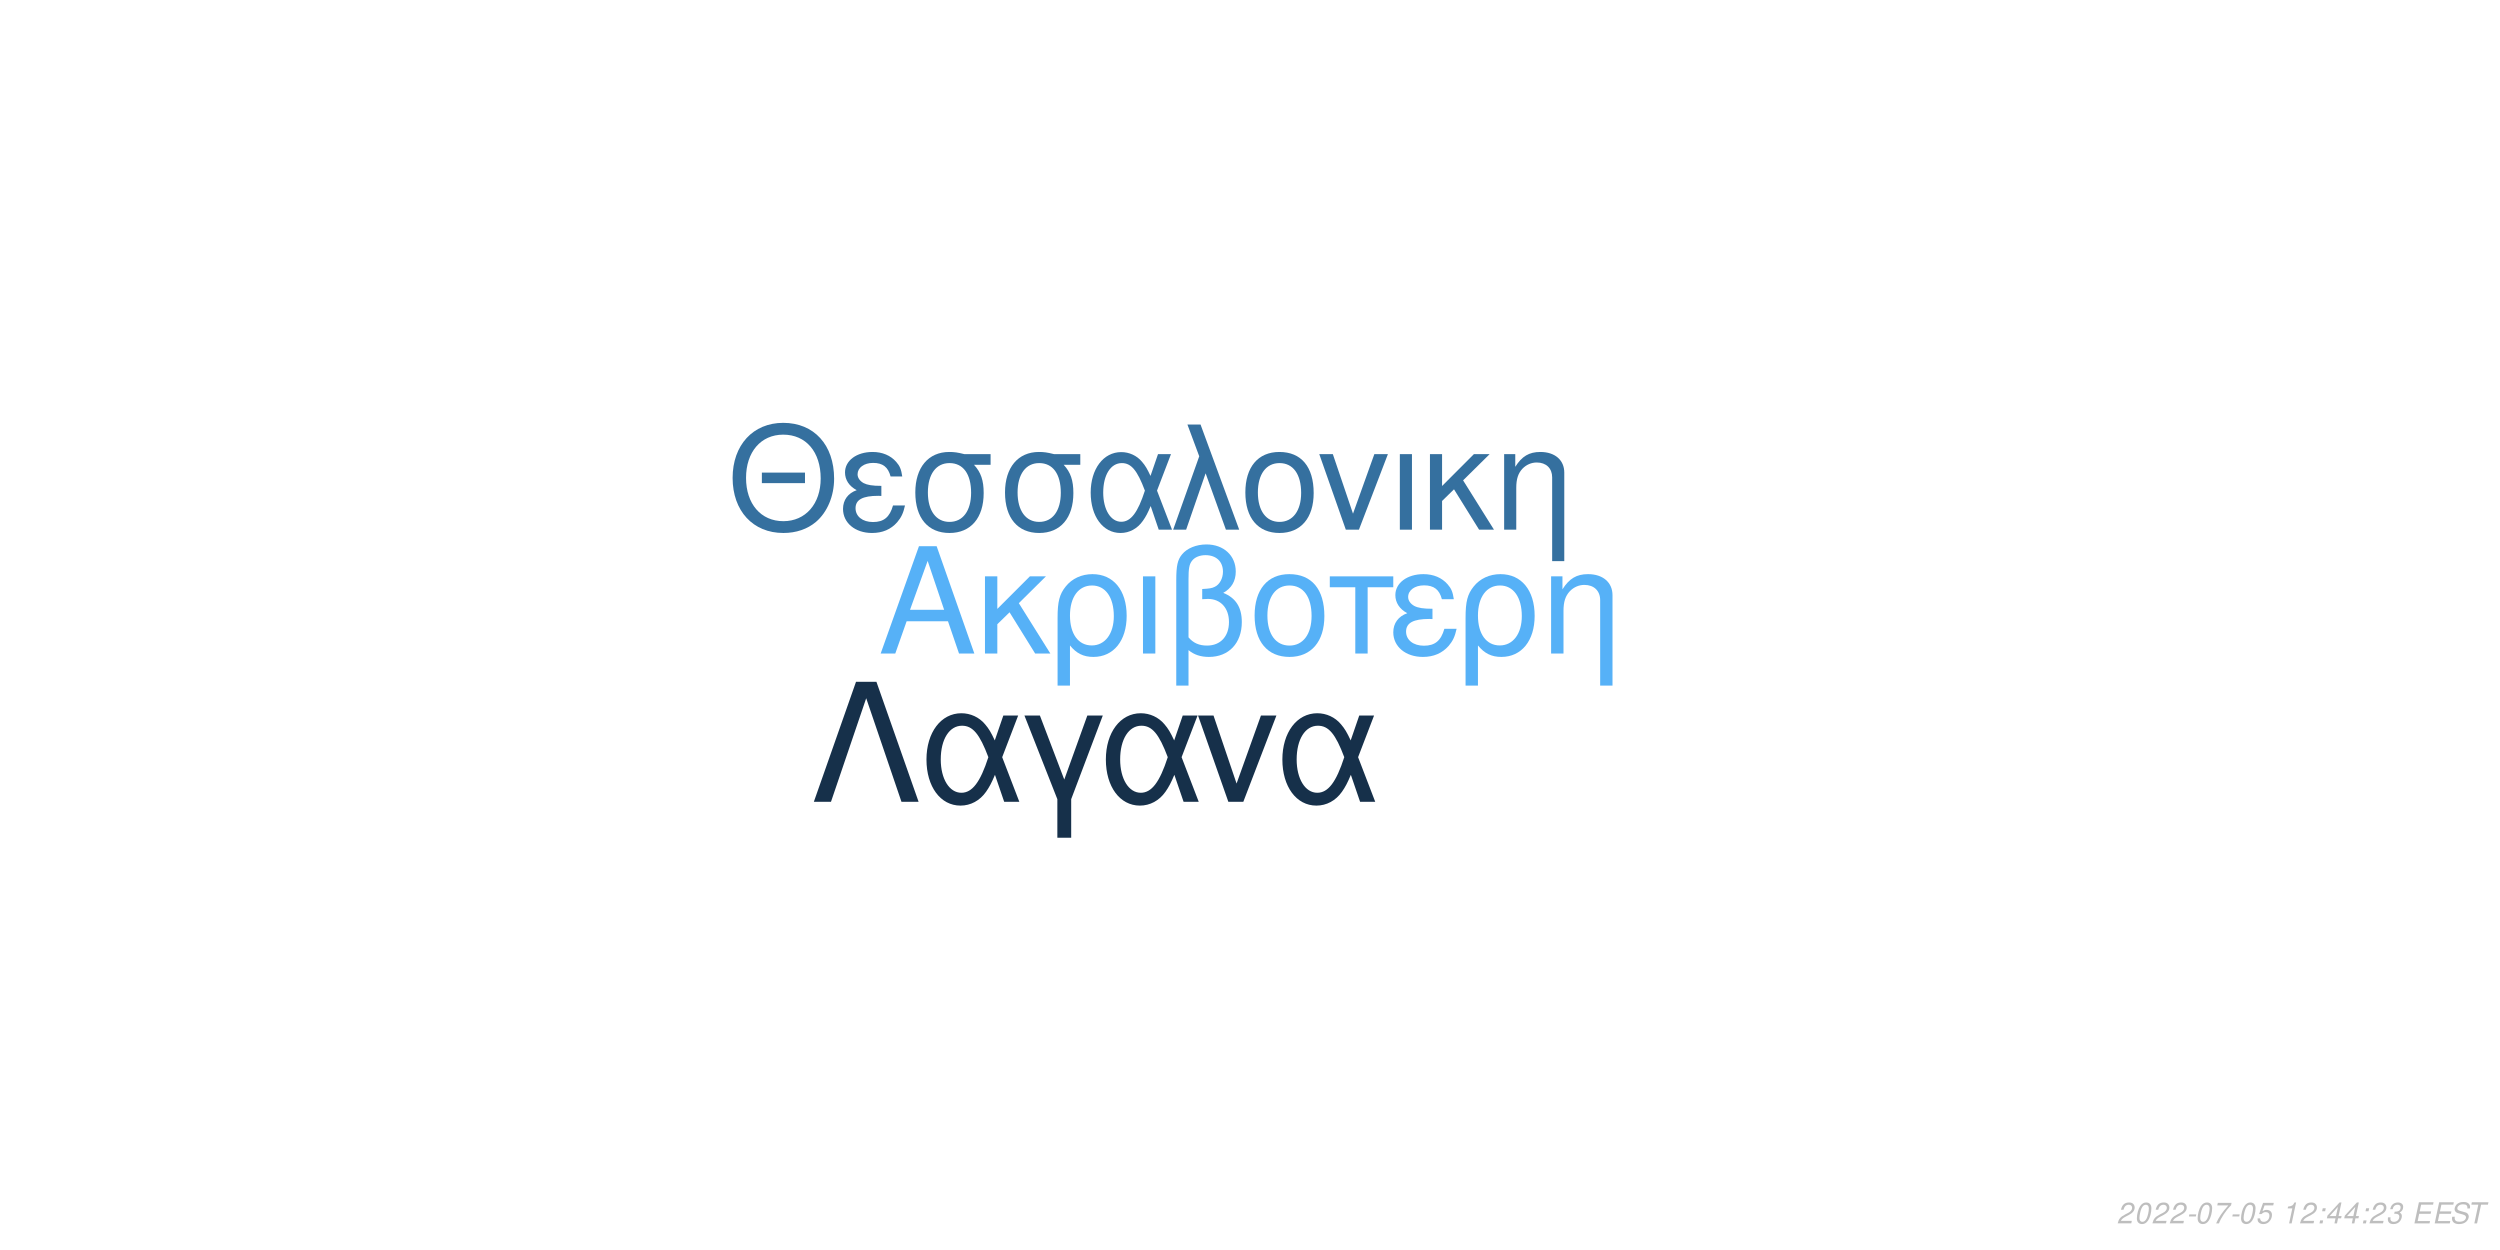
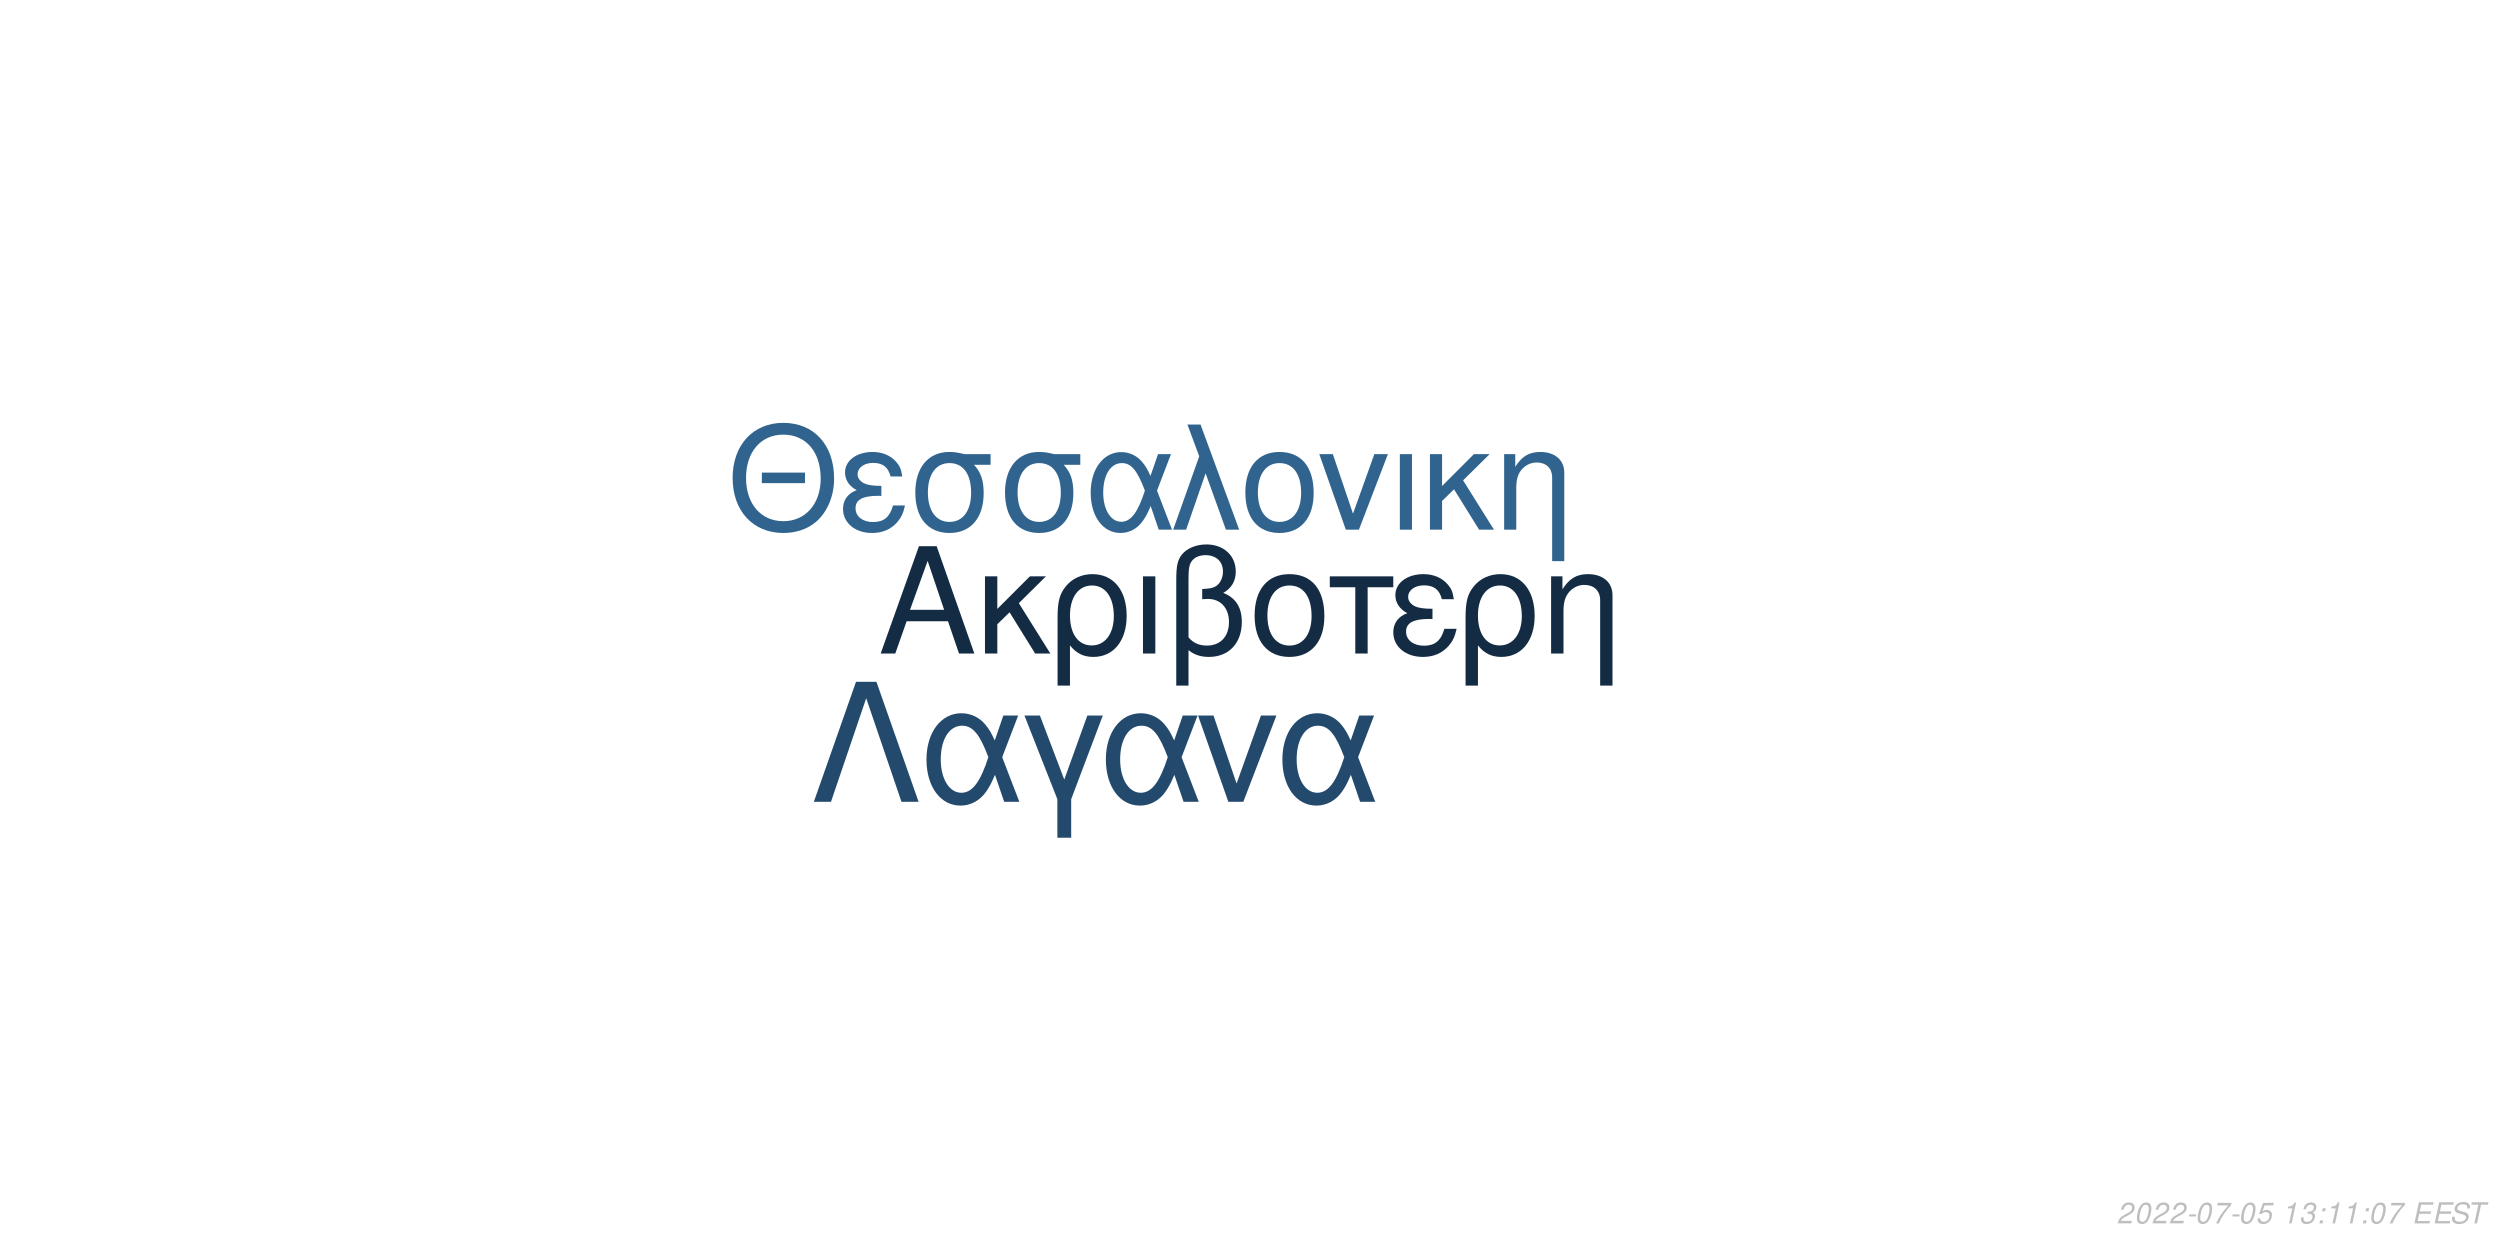
<svg xmlns="http://www.w3.org/2000/svg" xmlns:xlink="http://www.w3.org/1999/xlink" width="864pt" height="432pt" viewBox="0 0 864 432" version="1.1">
  <defs>
    <g>
      <symbol overflow="visible" id="glyph0-0">
        <path style="stroke:none;" d="" />
      </symbol>
      <symbol overflow="visible" id="glyph0-1">
        <path style="stroke:none;" d="M 24.125 -11.141 L 27.938 0 L 33.234 0 L 20.203 -37.094 L 14.094 -37.094 L 0.859 0 L 5.906 0 L 9.828 -11.141 Z M 22.797 -15.109 L 11 -15.109 L 17.094 -32.016 Z M 22.797 -15.109 " />
      </symbol>
      <symbol overflow="visible" id="glyph0-2">
        <path style="stroke:none;" d="M 7.172 -15.422 L 7.172 -26.672 L 2.906 -26.672 L 2.906 0 L 7.172 0 L 7.172 -10.125 L 11.406 -14.25 L 20.25 0 L 25.5 0 L 14.609 -17.406 L 23.969 -26.672 L 18.422 -26.672 Z M 7.172 -15.422 " />
      </symbol>
      <symbol overflow="visible" id="glyph0-3">
        <path style="stroke:none;" d="M 3 11.094 L 7.281 11.094 L 7.281 -2.797 C 9.516 -0.047 11.953 1.172 15.375 1.172 C 22.344 1.172 26.875 -4.422 26.875 -13.031 C 26.875 -21.891 22.297 -27.438 15.062 -27.438 C 11.297 -27.438 7.984 -25.906 5.797 -23.156 C 3.672 -20.516 3 -17.969 3 -12.359 Z M 14.906 -23.516 C 19.547 -23.516 22.438 -19.438 22.438 -12.922 C 22.438 -6.812 19.391 -2.797 14.812 -2.797 C 10.172 -2.797 7.281 -6.766 7.281 -13.125 C 7.281 -19.484 10.234 -23.516 14.906 -23.516 Z M 14.906 -23.516 " />
      </symbol>
      <symbol overflow="visible" id="glyph0-4">
        <path style="stroke:none;" d="M 3.516 0 L 7.781 0 L 7.781 -26.672 L 3.516 -26.672 Z M 3.516 0 " />
      </symbol>
      <symbol overflow="visible" id="glyph0-5">
        <path style="stroke:none;" d="M 4.016 11.094 L 8.25 11.094 L 8.25 -1.172 C 10.172 0.406 12.422 1.172 15.312 1.172 C 22.188 1.172 26.672 -3.609 26.672 -10.891 C 26.672 -15.984 24.578 -19.234 20.25 -20.969 C 23.109 -22.547 24.578 -25.031 24.578 -28.344 C 24.578 -33.844 20.406 -37.703 14.453 -37.703 C 10.938 -37.703 7.734 -36.391 6 -34.25 C 4.484 -32.422 4.016 -30.328 4.016 -25.391 Z M 8.25 -25.656 C 8.25 -29.359 8.5 -30.844 9.469 -32.062 C 10.375 -33.281 12.156 -34 14.094 -34 C 17.812 -34 20.156 -31.812 20.156 -28.297 C 20.156 -25.953 18.984 -23.812 17.297 -23.047 C 16.281 -22.547 15.469 -22.438 12.984 -22.297 L 12.984 -18.781 C 13.734 -18.828 14.344 -18.875 14.969 -18.875 C 19.344 -18.875 22.234 -15.719 22.234 -10.891 C 22.234 -5.906 19.281 -2.75 14.656 -2.75 C 11.953 -2.75 9.922 -3.609 8.25 -5.594 Z M 8.25 -25.656 " />
      </symbol>
      <symbol overflow="visible" id="glyph0-6">
        <path style="stroke:none;" d="M 14.094 -27.438 C 6.562 -27.438 2.094 -22.094 2.094 -13.125 C 2.094 -4.125 6.562 1.172 14.141 1.172 C 21.672 1.172 26.203 -4.172 26.203 -12.922 C 26.203 -22.188 21.828 -27.438 14.094 -27.438 Z M 14.141 -23.516 C 18.938 -23.516 21.781 -19.594 21.781 -12.984 C 21.781 -6.672 18.828 -2.75 14.141 -2.75 C 9.422 -2.75 6.516 -6.672 6.516 -13.125 C 6.516 -19.594 9.422 -23.516 14.141 -23.516 Z M 14.141 -23.516 " />
      </symbol>
      <symbol overflow="visible" id="glyph0-7">
        <path style="stroke:none;" d="M 7.891 0 L 12.156 0 L 12.156 -22.906 L 21.016 -22.906 L 21.016 -26.672 L -0.922 -26.672 L -0.922 -22.906 L 7.891 -22.906 Z M 7.891 0 " />
      </symbol>
      <symbol overflow="visible" id="glyph0-8">
        <path style="stroke:none;" d="M 14.562 -15.469 C 11.344 -15.469 9.562 -15.781 8.297 -16.438 C 6.922 -17.203 6.156 -18.328 6.156 -19.547 C 6.156 -21.891 8.453 -23.562 11.656 -23.562 C 15.062 -23.562 16.953 -22.094 17.812 -18.781 L 21.938 -18.781 C 21.578 -21.266 21.062 -22.5 19.797 -23.922 C 17.812 -26.203 14.906 -27.438 11.453 -27.438 C 5.797 -27.438 1.734 -24.375 1.734 -20.203 C 1.734 -17.609 3.156 -15.375 5.859 -13.938 C 2.797 -12.875 1.016 -10.484 1.016 -7.328 C 1.016 -2.391 5.297 1.172 11.25 1.172 C 14.969 1.172 17.906 -0.109 20.156 -2.641 C 21.578 -4.328 22.297 -5.797 22.906 -8.547 L 18.672 -8.547 C 17.5 -4.422 15.422 -2.703 11.609 -2.703 C 7.938 -2.703 5.438 -4.688 5.438 -7.578 C 5.438 -10.578 7.938 -11.953 13.484 -11.953 C 13.641 -11.953 14.094 -11.953 14.562 -11.906 Z M 14.562 -15.469 " />
      </symbol>
      <symbol overflow="visible" id="glyph0-9">
        <path style="stroke:none;" d="M 3.562 -26.672 L 3.562 0 L 7.844 0 L 7.844 -14.703 C 7.844 -17.906 8.5 -19.891 10.031 -21.531 C 11.406 -22.953 13.188 -23.719 15.062 -23.719 C 18.375 -23.719 20.516 -21.672 20.516 -18.469 L 20.516 11.094 L 24.781 11.094 L 24.781 -20.156 C 24.781 -24.578 21.469 -27.438 16.328 -27.438 C 12.359 -27.438 9.828 -25.906 7.484 -22.188 L 7.484 -26.672 Z M 3.562 -26.672 " />
      </symbol>
      <symbol overflow="visible" id="glyph1-0">
        <path style="stroke:none;" d="" />
      </symbol>
      <symbol overflow="visible" id="glyph1-1">
        <path style="stroke:none;" d="M 26.859 -19.734 L 11.953 -19.734 L 11.953 -16.094 L 26.859 -16.094 Z M 19.328 -36.922 C 8.922 -36.922 1.844 -29.25 1.844 -17.891 C 1.844 -6.484 8.875 1.141 19.391 1.141 C 23.812 1.141 27.703 -0.203 30.641 -2.688 C 34.578 -6.031 36.922 -11.656 36.922 -17.594 C 36.922 -29.297 30 -36.922 19.328 -36.922 Z M 19.328 -32.844 C 27.203 -32.844 32.281 -26.906 32.281 -17.688 C 32.281 -8.922 27.062 -2.938 19.391 -2.938 C 11.609 -2.938 6.484 -8.922 6.484 -17.891 C 6.484 -26.859 11.609 -32.844 19.328 -32.844 Z M 19.328 -32.844 " />
      </symbol>
      <symbol overflow="visible" id="glyph1-2">
        <path style="stroke:none;" d="M 14.25 -15.141 C 11.109 -15.141 9.375 -15.453 8.125 -16.094 C 6.781 -16.844 6.031 -17.938 6.031 -19.141 C 6.031 -21.422 8.266 -23.078 11.406 -23.078 C 14.75 -23.078 16.594 -21.625 17.438 -18.391 L 21.469 -18.391 C 21.125 -20.828 20.625 -22.031 19.391 -23.422 C 17.438 -25.656 14.594 -26.859 11.219 -26.859 C 5.688 -26.859 1.688 -23.875 1.688 -19.781 C 1.688 -17.234 3.094 -15.047 5.734 -13.656 C 2.734 -12.609 1 -10.266 1 -7.172 C 1 -2.344 5.188 1.141 11.016 1.141 C 14.656 1.141 17.547 -0.094 19.734 -2.594 C 21.125 -4.234 21.828 -5.688 22.422 -8.375 L 18.281 -8.375 C 17.141 -4.328 15.094 -2.641 11.359 -2.641 C 7.766 -2.641 5.328 -4.578 5.328 -7.422 C 5.328 -10.359 7.766 -11.703 13.203 -11.703 C 13.359 -11.703 13.797 -11.703 14.25 -11.656 Z M 14.25 -15.141 " />
      </symbol>
      <symbol overflow="visible" id="glyph1-3">
        <path style="stroke:none;" d="M 29 -26.109 L 19.938 -26.109 C 17.594 -26.703 16.438 -26.859 14.703 -26.859 C 7.469 -26.859 2.984 -21.469 2.984 -12.859 C 2.984 -4.031 7.375 1.141 14.797 1.141 C 22.172 1.141 26.609 -4.078 26.609 -12.656 C 26.609 -17.047 25.656 -19.828 23.266 -22.422 L 29 -22.422 Z M 14.797 -23.016 C 19.531 -23.016 22.266 -19.234 22.266 -12.75 C 22.266 -6.531 19.438 -2.688 14.797 -2.688 C 10.172 -2.688 7.328 -6.531 7.328 -12.859 C 7.328 -19.188 10.172 -23.016 14.797 -23.016 Z M 14.797 -23.016 " />
      </symbol>
      <symbol overflow="visible" id="glyph1-4">
        <path style="stroke:none;" d="M 29.344 -26.109 L 24.859 -26.109 L 22.266 -18.578 C 21.125 -21.031 20.484 -22.125 19.328 -23.469 C 17.547 -25.609 14.906 -26.812 12.156 -26.812 C 5.984 -26.812 1.594 -20.984 1.594 -12.812 C 1.594 -4.578 5.828 1.141 11.906 1.141 C 14.953 1.141 17.734 -0.344 19.625 -3.047 C 20.672 -4.531 21.281 -5.688 22.328 -8.172 L 25.109 0 L 29.703 0 L 24.516 -13.5 Z M 20.328 -13.5 C 17.891 -5.922 15.453 -2.734 12.156 -2.734 C 8.516 -2.734 5.922 -6.922 5.922 -12.812 C 5.922 -18.938 8.516 -23.016 12.359 -23.016 C 15.594 -23.016 17.688 -20.531 20.328 -13.5 Z M 20.328 -13.5 " />
      </symbol>
      <symbol overflow="visible" id="glyph1-5">
        <path style="stroke:none;" d="M 1.094 0 L 5.578 0 L 12.312 -19.484 L 19.328 0 L 23.922 0 L 10.562 -36.328 L 6.031 -36.328 L 10.109 -25.359 Z M 1.094 0 " />
      </symbol>
      <symbol overflow="visible" id="glyph1-6">
        <path style="stroke:none;" d="M 13.797 -26.859 C 6.422 -26.859 2.047 -21.625 2.047 -12.859 C 2.047 -4.031 6.422 1.141 13.859 1.141 C 21.234 1.141 25.656 -4.078 25.656 -12.656 C 25.656 -21.719 21.375 -26.859 13.797 -26.859 Z M 13.859 -23.016 C 18.531 -23.016 21.328 -19.188 21.328 -12.703 C 21.328 -6.531 18.438 -2.688 13.859 -2.688 C 9.219 -2.688 6.375 -6.531 6.375 -12.859 C 6.375 -19.188 9.219 -23.016 13.859 -23.016 Z M 13.859 -23.016 " />
      </symbol>
      <symbol overflow="visible" id="glyph1-7">
        <path style="stroke:none;" d="M 14.297 0 L 24.312 -26.109 L 19.625 -26.109 L 12.25 -5.531 L 5.281 -26.109 L 0.594 -26.109 L 9.766 0 Z M 14.297 0 " />
      </symbol>
      <symbol overflow="visible" id="glyph1-8">
        <path style="stroke:none;" d="M 3.438 0 L 7.625 0 L 7.625 -26.109 L 3.438 -26.109 Z M 3.438 0 " />
      </symbol>
      <symbol overflow="visible" id="glyph1-9">
        <path style="stroke:none;" d="M 7.031 -15.094 L 7.031 -26.109 L 2.844 -26.109 L 2.844 0 L 7.031 0 L 7.031 -9.922 L 11.156 -13.953 L 19.828 0 L 24.969 0 L 14.297 -17.047 L 23.469 -26.109 L 18.031 -26.109 Z M 7.031 -15.094 " />
      </symbol>
      <symbol overflow="visible" id="glyph1-10">
        <path style="stroke:none;" d="M 3.484 -26.109 L 3.484 0 L 7.672 0 L 7.672 -14.406 C 7.672 -17.547 8.328 -19.484 9.812 -21.078 C 11.156 -22.469 12.906 -23.219 14.75 -23.219 C 17.984 -23.219 20.078 -21.234 20.078 -18.094 L 20.078 10.859 L 24.266 10.859 L 24.266 -19.734 C 24.266 -24.062 21.031 -26.859 16 -26.859 C 12.109 -26.859 9.609 -25.359 7.328 -21.719 L 7.328 -26.109 Z M 3.484 -26.109 " />
      </symbol>
      <symbol overflow="visible" id="glyph2-0">
        <path style="stroke:none;" d="" />
      </symbol>
      <symbol overflow="visible" id="glyph2-1">
        <path style="stroke:none;" d="M 22.531 -41.484 L 15.484 -41.484 L 0.906 0 L 6.828 0 L 19 -35.797 L 31.188 0 L 37.109 0 Z M 22.531 -41.484 " />
      </symbol>
      <symbol overflow="visible" id="glyph2-2">
        <path style="stroke:none;" d="M 33.516 -29.812 L 28.391 -29.812 L 25.438 -21.219 C 24.125 -24.016 23.391 -25.266 22.078 -26.797 C 20.031 -29.25 17.016 -30.609 13.891 -30.609 C 6.828 -30.609 1.828 -23.953 1.828 -14.625 C 1.828 -5.234 6.656 1.312 13.594 1.312 C 17.078 1.312 20.266 -0.391 22.422 -3.469 C 23.609 -5.172 24.297 -6.484 25.5 -9.328 L 28.688 0 L 33.922 0 L 28 -15.422 Z M 23.219 -15.422 C 20.422 -6.766 17.641 -3.125 13.891 -3.125 C 9.734 -3.125 6.766 -7.906 6.766 -14.625 C 6.766 -21.625 9.734 -26.297 14.109 -26.297 C 17.812 -26.297 20.203 -23.453 23.219 -15.422 Z M 23.219 -15.422 " />
      </symbol>
      <symbol overflow="visible" id="glyph2-3">
        <path style="stroke:none;" d="M 12.062 12.406 L 16.844 12.406 L 16.844 -0.906 L 27.766 -29.812 L 22.422 -29.812 L 14.453 -7.688 L 6.031 -29.812 L 0.688 -29.812 L 12.062 -0.906 Z M 12.062 12.406 " />
      </symbol>
      <symbol overflow="visible" id="glyph2-4">
        <path style="stroke:none;" d="M 16.328 0 L 27.766 -29.812 L 22.422 -29.812 L 14 -6.312 L 6.031 -29.812 L 0.688 -29.812 L 11.156 0 Z M 16.328 0 " />
      </symbol>
      <symbol overflow="visible" id="glyph3-0">
        <path style="stroke:none;" d="" />
      </symbol>
      <symbol overflow="visible" id="glyph3-1">
        <path style="stroke:none;" d="M 5.234 -0.875 L 1.469 -0.875 C 1.641 -1.375 2.203 -1.891 3.109 -2.344 L 4.234 -2.938 C 5.562 -3.625 6.219 -4.469 6.219 -5.484 C 6.219 -5.938 6.062 -6.359 5.797 -6.656 C 5.469 -7.047 4.984 -7.234 4.312 -7.234 C 2.766 -7.234 1.891 -6.453 1.484 -4.734 L 2.375 -4.734 C 2.484 -5.188 2.609 -5.484 2.797 -5.75 C 3.094 -6.203 3.609 -6.453 4.188 -6.453 C 4.891 -6.453 5.344 -6.031 5.344 -5.375 C 5.344 -4.703 4.859 -4.094 4.016 -3.656 L 2.984 -3.125 C 1.234 -2.188 0.797 -1.656 0.344 -0.016 L 5.047 -0.016 Z M 5.234 -0.875 " />
      </symbol>
      <symbol overflow="visible" id="glyph3-2">
        <path style="stroke:none;" d="M 4.203 -7.234 C 3.375 -7.234 2.688 -6.812 2.125 -5.984 C 1.484 -5.047 0.984 -3.188 0.984 -1.734 C 0.984 -1.109 1.172 -0.562 1.484 -0.266 C 1.797 0.047 2.281 0.234 2.766 0.234 C 3.625 0.234 4.281 -0.156 4.859 -1.016 C 5.516 -1.953 6 -3.797 6 -5.266 C 6 -6.5 5.328 -7.234 4.203 -7.234 Z M 4.094 -6.453 C 4.734 -6.453 5.125 -5.984 5.125 -5.156 C 5.125 -4.203 4.781 -2.625 4.406 -1.812 C 3.984 -0.938 3.516 -0.547 2.875 -0.547 C 2.25 -0.547 1.875 -1.031 1.875 -1.828 C 1.875 -2.797 2.203 -4.344 2.594 -5.203 C 2.984 -6.047 3.453 -6.453 4.094 -6.453 Z M 4.094 -6.453 " />
      </symbol>
      <symbol overflow="visible" id="glyph3-3">
        <path style="stroke:none;" d="M 3.516 -3.125 L 1.125 -3.125 L 0.969 -2.406 L 3.359 -2.406 Z M 3.516 -3.125 " />
      </symbol>
      <symbol overflow="visible" id="glyph3-4">
        <path style="stroke:none;" d="M 6.703 -7.094 L 1.953 -7.094 L 1.766 -6.219 L 5.594 -6.219 C 3.344 -3.688 2.266 -2.109 1.375 0 L 2.344 0 C 3.031 -1.906 4.828 -4.594 6.547 -6.281 Z M 6.703 -7.094 " />
      </symbol>
      <symbol overflow="visible" id="glyph3-5">
        <path style="stroke:none;" d="M 6.297 -7.094 L 2.594 -7.094 L 1.234 -3.234 L 2.047 -3.234 C 2.656 -3.766 2.938 -3.906 3.531 -3.906 C 4.328 -3.906 4.797 -3.453 4.797 -2.688 C 4.797 -1.438 3.969 -0.547 2.828 -0.547 C 2.031 -0.547 1.609 -0.938 1.578 -1.734 L 0.703 -1.734 L 0.703 -1.516 C 0.703 -0.938 0.844 -0.547 1.188 -0.266 C 1.562 0.062 2.078 0.234 2.703 0.234 C 3.656 0.234 4.391 -0.156 4.984 -0.922 C 5.422 -1.5 5.672 -2.234 5.672 -2.953 C 5.672 -4 4.938 -4.672 3.812 -4.672 C 3.328 -4.672 2.906 -4.547 2.406 -4.234 L 3.109 -6.219 L 6.109 -6.219 Z M 6.297 -7.094 " />
      </symbol>
      <symbol overflow="visible" id="glyph3-6">
        <path style="stroke:none;" d="" />
      </symbol>
      <symbol overflow="visible" id="glyph3-7">
        <path style="stroke:none;" d="M 3.703 -5.188 L 2.594 0 L 3.469 0 L 5.016 -7.234 L 4.438 -7.234 C 3.906 -6.156 3.688 -6.016 2.234 -5.812 L 2.109 -5.188 Z M 3.703 -5.188 " />
      </symbol>
      <symbol overflow="visible" id="glyph3-8">
+         <path style="stroke:none;" d="M 2.922 -3.312 C 3.125 -3.344 3.234 -3.344 3.375 -3.344 C 4.203 -3.344 4.688 -3 4.688 -2.406 C 4.688 -1.312 3.906 -0.547 2.781 -0.547 C 2.047 -0.547 1.594 -0.938 1.594 -1.562 C 1.594 -1.719 1.609 -1.844 1.656 -2.094 L 0.766 -2.094 C 0.734 -1.797 0.719 -1.641 0.719 -1.469 C 0.719 -0.375 1.406 0.234 2.641 0.234 C 3.547 0.234 4.297 -0.078 4.812 -0.656 C 5.266 -1.156 5.562 -1.875 5.562 -2.547 C 5.562 -3.125 5.344 -3.453 4.797 -3.734 C 5.641 -4.234 6.016 -4.844 6.016 -5.734 C 6.016 -6.656 5.312 -7.234 4.203 -7.234 C 3.375 -7.234 2.672 -6.938 2.188 -6.375 C 1.891 -6.031 1.703 -5.641 1.516 -4.906 L 2.391 -4.906 C 2.5 -5.359 2.594 -5.594 2.734 -5.812 C 3.047 -6.234 3.516 -6.453 4.078 -6.453 C 4.734 -6.453 5.141 -6.125 5.141 -5.578 C 5.141 -5.188 5.016 -4.797 4.797 -4.547 C 4.516 -4.234 4 -4.062 3.266 -4.062 L 3.078 -4.062 Z M 2.922 -3.312 " />
+       </symbol>
+       <symbol overflow="visible" id="glyph3-9">
        <path style="stroke:none;" d="M 2.359 -1.031 L 1.312 -1.031 L 1.094 0 L 2.141 0 Z M 3.266 -5.234 L 2.219 -5.234 L 2 -4.203 L 3.047 -4.203 Z M 3.266 -5.234 " />
      </symbol>
-       <symbol overflow="visible" id="glyph3-9">
-         <path style="stroke:none;" d="M 3.625 -1.75 L 3.266 0 L 4.141 0 L 4.516 -1.75 L 5.562 -1.75 L 5.734 -2.531 L 4.688 -2.531 L 5.688 -7.234 L 5.016 -7.234 L 0.844 -2.672 L 0.641 -1.75 Z M 3.797 -2.531 L 1.594 -2.531 L 4.469 -5.703 Z M 3.797 -2.531 " />
-       </symbol>
      <symbol overflow="visible" id="glyph3-10">
-         <path style="stroke:none;" d="M 2.922 -3.312 C 3.125 -3.344 3.234 -3.344 3.375 -3.344 C 4.203 -3.344 4.688 -3 4.688 -2.406 C 4.688 -1.312 3.906 -0.547 2.781 -0.547 C 2.047 -0.547 1.594 -0.938 1.594 -1.562 C 1.594 -1.719 1.609 -1.844 1.656 -2.094 L 0.766 -2.094 C 0.734 -1.797 0.719 -1.641 0.719 -1.469 C 0.719 -0.375 1.406 0.234 2.641 0.234 C 3.547 0.234 4.297 -0.078 4.812 -0.656 C 5.266 -1.156 5.562 -1.875 5.562 -2.547 C 5.562 -3.125 5.344 -3.453 4.797 -3.734 C 5.641 -4.234 6.016 -4.844 6.016 -5.734 C 6.016 -6.656 5.312 -7.234 4.203 -7.234 C 3.375 -7.234 2.672 -6.938 2.188 -6.375 C 1.891 -6.031 1.703 -5.641 1.516 -4.906 L 2.391 -4.906 C 2.5 -5.359 2.594 -5.594 2.734 -5.812 C 3.047 -6.234 3.516 -6.453 4.078 -6.453 C 4.734 -6.453 5.141 -6.125 5.141 -5.578 C 5.141 -5.188 5.016 -4.797 4.797 -4.547 C 4.516 -4.234 4 -4.062 3.266 -4.062 L 3.078 -4.062 Z M 2.922 -3.312 " />
+         <path style="stroke:none;" d="M 2.547 -3.312 L 6.5 -3.312 L 6.688 -4.141 L 2.719 -4.141 L 3.219 -6.469 L 7.344 -6.469 L 7.516 -7.297 L 2.453 -7.297 L 0.906 0 L 6.125 0 L 6.297 -0.812 L 2.016 -0.812 Z M 2.547 -3.312 " />
      </symbol>
      <symbol overflow="visible" id="glyph3-11">
-         <path style="stroke:none;" d="M 2.547 -3.312 L 6.5 -3.312 L 6.688 -4.141 L 2.719 -4.141 L 3.219 -6.469 L 7.344 -6.469 L 7.516 -7.297 L 2.453 -7.297 L 0.906 0 L 6.125 0 L 6.297 -0.812 L 2.016 -0.812 Z M 2.547 -3.312 " />
+         <path style="stroke:none;" d="M 7.062 -5.156 C 7.125 -5.438 7.141 -5.562 7.141 -5.703 C 7.141 -6.156 6.938 -6.594 6.594 -6.891 C 6.188 -7.25 5.656 -7.406 4.875 -7.406 C 3.844 -7.406 3.047 -7.125 2.5 -6.562 C 2.094 -6.141 1.781 -5.438 1.781 -4.922 C 1.781 -4.297 2.219 -3.766 2.891 -3.562 L 4.594 -3.094 C 5.406 -2.859 5.734 -2.578 5.734 -2.094 C 5.734 -1.781 5.547 -1.406 5.266 -1.141 C 4.844 -0.766 4.266 -0.578 3.453 -0.578 C 2.328 -0.578 1.812 -0.984 1.812 -1.906 C 1.812 -2.047 1.812 -2.125 1.844 -2.312 L 0.984 -2.312 C 0.906 -2.062 0.891 -1.906 0.891 -1.688 C 0.891 -0.484 1.797 0.234 3.297 0.234 C 4.359 0.234 5.234 -0.062 5.812 -0.609 C 6.344 -1.078 6.688 -1.797 6.688 -2.375 C 6.688 -2.641 6.609 -2.906 6.453 -3.156 C 6.234 -3.5 5.938 -3.703 5.469 -3.828 L 3.75 -4.312 C 2.984 -4.547 2.734 -4.734 2.734 -5.188 C 2.734 -5.547 2.875 -5.844 3.188 -6.109 C 3.547 -6.438 4.031 -6.594 4.703 -6.594 C 5.266 -6.594 5.688 -6.484 5.906 -6.297 C 6.094 -6.125 6.219 -5.797 6.219 -5.516 C 6.219 -5.422 6.203 -5.344 6.188 -5.156 Z M 7.062 -5.156 " />
      </symbol>
      <symbol overflow="visible" id="glyph3-12">
-         <path style="stroke:none;" d="M 7.062 -5.156 C 7.125 -5.438 7.141 -5.562 7.141 -5.703 C 7.141 -6.156 6.938 -6.594 6.594 -6.891 C 6.188 -7.25 5.656 -7.406 4.875 -7.406 C 3.844 -7.406 3.047 -7.125 2.5 -6.562 C 2.094 -6.141 1.781 -5.438 1.781 -4.922 C 1.781 -4.297 2.219 -3.766 2.891 -3.562 L 4.594 -3.094 C 5.406 -2.859 5.734 -2.578 5.734 -2.094 C 5.734 -1.781 5.547 -1.406 5.266 -1.141 C 4.844 -0.766 4.266 -0.578 3.453 -0.578 C 2.328 -0.578 1.812 -0.984 1.812 -1.906 C 1.812 -2.047 1.812 -2.125 1.844 -2.312 L 0.984 -2.312 C 0.906 -2.062 0.891 -1.906 0.891 -1.688 C 0.891 -0.484 1.797 0.234 3.297 0.234 C 4.359 0.234 5.234 -0.062 5.812 -0.609 C 6.344 -1.078 6.688 -1.797 6.688 -2.375 C 6.688 -2.641 6.609 -2.906 6.453 -3.156 C 6.234 -3.5 5.938 -3.703 5.469 -3.828 L 3.75 -4.312 C 2.984 -4.547 2.734 -4.734 2.734 -5.188 C 2.734 -5.547 2.875 -5.844 3.188 -6.109 C 3.547 -6.438 4.031 -6.594 4.703 -6.594 C 5.266 -6.594 5.688 -6.484 5.906 -6.297 C 6.094 -6.125 6.219 -5.797 6.219 -5.516 C 6.219 -5.422 6.203 -5.344 6.188 -5.156 Z M 7.062 -5.156 " />
-       </symbol>
-       <symbol overflow="visible" id="glyph3-13">
        <path style="stroke:none;" d="M 4.938 -6.469 L 7.312 -6.469 L 7.484 -7.297 L 1.75 -7.297 L 1.578 -6.469 L 3.984 -6.469 L 2.609 0 L 3.547 0 Z M 4.938 -6.469 " />
      </symbol>
    </g>
  </defs>
  <g id="surface1">
    <rect x="0" y="0" width="864" height="432" style="fill:rgb(100%,100%,100%);fill-opacity:1;stroke:none;" />
-     <g style="fill:rgb(33.725%,69.412%,96.863%);fill-opacity:1;">
+     <g style="fill:rgb(7.451%,16.863%,26.275%);fill-opacity:1;">
      <use xlink:href="#glyph0-1" x="303.5" y="225.861" />
      <use xlink:href="#glyph0-2" x="337.5" y="225.861" />
      <use xlink:href="#glyph0-3" x="362.5" y="225.861" />
      <use xlink:href="#glyph0-4" x="391.5" y="225.861" />
      <use xlink:href="#glyph0-5" x="402.5" y="225.861" />
      <use xlink:href="#glyph0-6" x="431.5" y="225.861" />
      <use xlink:href="#glyph0-7" x="460.5" y="225.861" />
      <use xlink:href="#glyph0-8" x="480.5" y="225.861" />
      <use xlink:href="#glyph0-3" x="503.5" y="225.861" />
      <use xlink:href="#glyph0-9" x="532.5" y="225.861" />
    </g>
-     <g style="fill:rgb(20.784%,43.922%,62.353%);fill-opacity:1;">
+     <g style="fill:rgb(18.824%,39.216%,56.078%);fill-opacity:1;">
      <use xlink:href="#glyph1-1" x="251.348" y="183.058" />
      <use xlink:href="#glyph1-2" x="290.348" y="183.058" />
      <use xlink:href="#glyph1-3" x="313.348" y="183.058" />
      <use xlink:href="#glyph1-3" x="344.348" y="183.058" />
      <use xlink:href="#glyph1-4" x="375.348" y="183.058" />
      <use xlink:href="#glyph1-5" x="404.348" y="183.058" />
      <use xlink:href="#glyph1-6" x="428.348" y="183.058" />
      <use xlink:href="#glyph1-7" x="455.348" y="183.058" />
      <use xlink:href="#glyph1-8" x="480.348" y="183.058" />
      <use xlink:href="#glyph1-9" x="491.348" y="183.058" />
      <use xlink:href="#glyph1-10" x="516.348" y="183.058" />
    </g>
-     <g style="fill:rgb(8.627%,18.824%,29.02%);fill-opacity:1;">
+     <g style="fill:rgb(13.725%,29.02%,42.745%);fill-opacity:1;">
      <use xlink:href="#glyph2-1" x="280.359" y="277.105" />
      <use xlink:href="#glyph2-2" x="318.359" y="277.105" />
      <use xlink:href="#glyph2-3" x="353.359" y="277.105" />
      <use xlink:href="#glyph2-2" x="380.359" y="277.105" />
      <use xlink:href="#glyph2-4" x="413.359" y="277.105" />
      <use xlink:href="#glyph2-2" x="441.359" y="277.105" />
    </g>
    <g style="fill:rgb(74.51%,74.51%,74.51%);fill-opacity:1;">
      <use xlink:href="#glyph3-1" x="731.52" y="422.81" />
      <use xlink:href="#glyph3-2" x="737.52" y="422.81" />
      <use xlink:href="#glyph3-1" x="743.52" y="422.81" />
      <use xlink:href="#glyph3-1" x="749.52" y="422.81" />
      <use xlink:href="#glyph3-3" x="755.52" y="422.81" />
      <use xlink:href="#glyph3-2" x="758.52" y="422.81" />
      <use xlink:href="#glyph3-4" x="764.52" y="422.81" />
      <use xlink:href="#glyph3-3" x="770.52" y="422.81" />
      <use xlink:href="#glyph3-2" x="773.52" y="422.81" />
      <use xlink:href="#glyph3-5" x="779.52" y="422.81" />
      <use xlink:href="#glyph3-6" x="785.52" y="422.81" />
      <use xlink:href="#glyph3-7" x="788.52" y="422.81" />
-       <use xlink:href="#glyph3-1" x="794.52" y="422.81" />
-       <use xlink:href="#glyph3-8" x="800.52" y="422.81" />
-       <use xlink:href="#glyph3-9" x="803.52" y="422.81" />
-       <use xlink:href="#glyph3-9" x="809.52" y="422.81" />
-       <use xlink:href="#glyph3-8" x="815.52" y="422.81" />
-       <use xlink:href="#glyph3-1" x="818.52" y="422.81" />
-       <use xlink:href="#glyph3-10" x="824.52" y="422.81" />
+       <use xlink:href="#glyph3-8" x="794.52" y="422.81" />
+       <use xlink:href="#glyph3-9" x="800.52" y="422.81" />
+       <use xlink:href="#glyph3-7" x="803.52" y="422.81" />
+       <use xlink:href="#glyph3-7" x="809.52" y="422.81" />
+       <use xlink:href="#glyph3-9" x="815.52" y="422.81" />
+       <use xlink:href="#glyph3-2" x="818.52" y="422.81" />
+       <use xlink:href="#glyph3-4" x="824.52" y="422.81" />
      <use xlink:href="#glyph3-6" x="830.52" y="422.81" />
-       <use xlink:href="#glyph3-11" x="833.52" y="422.81" />
-       <use xlink:href="#glyph3-11" x="840.52" y="422.81" />
-       <use xlink:href="#glyph3-12" x="846.52" y="422.81" />
-       <use xlink:href="#glyph3-13" x="852.52" y="422.81" />
+       <use xlink:href="#glyph3-10" x="833.52" y="422.81" />
+       <use xlink:href="#glyph3-10" x="840.52" y="422.81" />
+       <use xlink:href="#glyph3-11" x="846.52" y="422.81" />
+       <use xlink:href="#glyph3-12" x="852.52" y="422.81" />
    </g>
  </g>
</svg>
